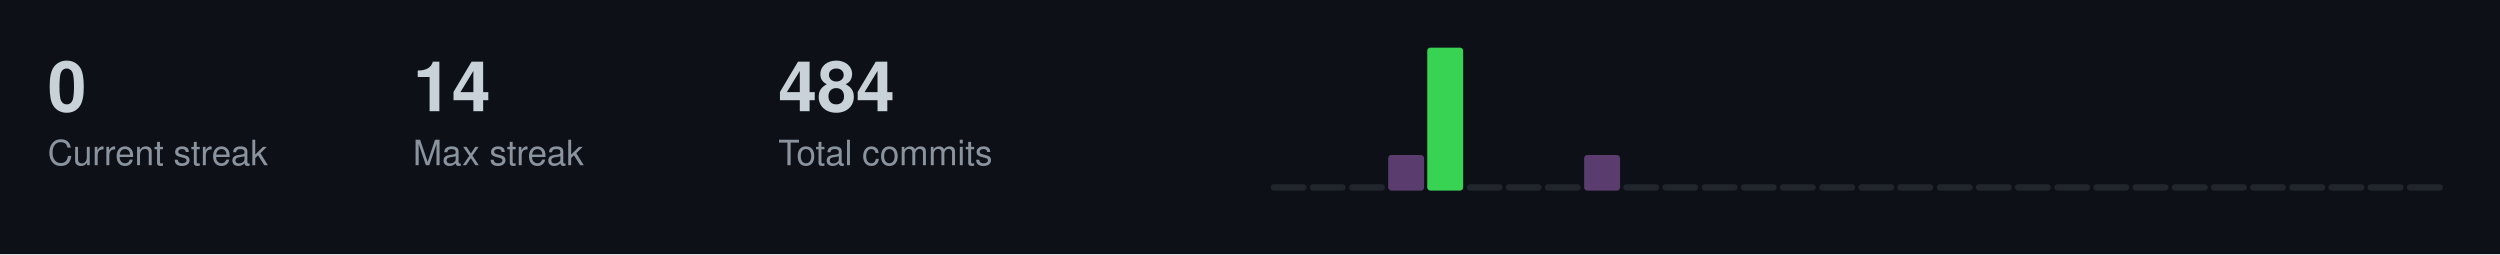
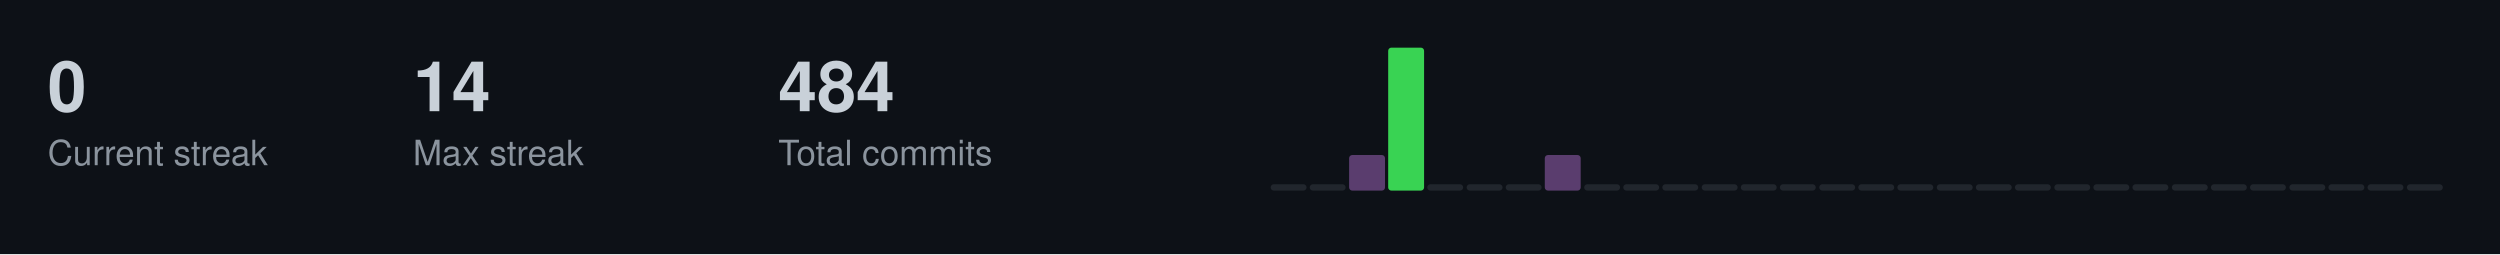
<svg xmlns="http://www.w3.org/2000/svg" width="787" height="80">
  <style>
  .title { font-size: 14px; fill: #c9d1d9; font-family: -apple-system, BlinkMacSystemFont, "Segoe UI", Helvetica, Arial, sans-serif; font-weight: 600; }
  .stat-label { font-size: 11px; fill: #8b949e; font-family: -apple-system, BlinkMacSystemFont, "Segoe UI", Helvetica, Arial, sans-serif; }
  .stat-value { font-size: 22px; fill: #c9d1d9; font-family: -apple-system, BlinkMacSystemFont, "Segoe UI", Helvetica, Arial, sans-serif; font-weight: 600; }
  .streak-fire { font-size: 22px; fill: #f0883e; font-family: -apple-system, BlinkMacSystemFont, "Segoe UI", Helvetica, Arial, sans-serif; font-weight: 600; }
</style>
  <rect width="787" height="80" fill="#0d1117" />
  <text x="15" y="35" class="stat-value">0</text>
  <text x="15" y="52" class="stat-label">Current streak</text>
  <text x="130" y="35" class="stat-value">14</text>
  <text x="130" y="52" class="stat-label">Max streak</text>
  <text x="245" y="35" class="stat-value">484</text>
  <text x="245" y="52" class="stat-label">Total commits</text>
  <rect x="400.0" y="58.0" width="11.3" height="2.0" fill="#21262d" rx="1" />
  <rect x="412.3" y="58.0" width="11.3" height="2.0" fill="#21262d" rx="1" />
-   <rect x="424.7" y="58.0" width="11.3" height="2.0" fill="#21262d" rx="1" />
-   <rect x="437.0" y="48.8" width="11.3" height="11.2" fill="#5a3d6e" rx="1" />
-   <rect x="449.3" y="15.0" width="11.3" height="45.0" fill="#39d353" rx="1" />
+   <rect x="424.7" y="48.8" width="11.3" height="11.2" fill="#5a3d6e" rx="1" />
+   <rect x="437.0" y="15.0" width="11.3" height="45.0" fill="#39d353" rx="1" />
+   <rect x="449.3" y="58.0" width="11.3" height="2.0" fill="#21262d" rx="1" />
  <rect x="461.7" y="58.0" width="11.3" height="2.0" fill="#21262d" rx="1" />
  <rect x="474.0" y="58.0" width="11.3" height="2.0" fill="#21262d" rx="1" />
-   <rect x="486.3" y="58.0" width="11.3" height="2.0" fill="#21262d" rx="1" />
-   <rect x="498.7" y="48.8" width="11.3" height="11.2" fill="#5a3d6e" rx="1" />
+   <rect x="486.3" y="48.8" width="11.3" height="11.2" fill="#5a3d6e" rx="1" />
+   <rect x="498.7" y="58.0" width="11.3" height="2.0" fill="#21262d" rx="1" />
  <rect x="511.0" y="58.0" width="11.3" height="2.0" fill="#21262d" rx="1" />
  <rect x="523.3" y="58.0" width="11.3" height="2.0" fill="#21262d" rx="1" />
  <rect x="535.7" y="58.0" width="11.3" height="2.0" fill="#21262d" rx="1" />
  <rect x="548.0" y="58.0" width="11.3" height="2.0" fill="#21262d" rx="1" />
  <rect x="560.3" y="58.0" width="11.3" height="2.0" fill="#21262d" rx="1" />
  <rect x="572.7" y="58.0" width="11.3" height="2.0" fill="#21262d" rx="1" />
  <rect x="585.0" y="58.0" width="11.3" height="2.0" fill="#21262d" rx="1" />
  <rect x="597.3" y="58.0" width="11.3" height="2.0" fill="#21262d" rx="1" />
  <rect x="609.7" y="58.0" width="11.3" height="2.0" fill="#21262d" rx="1" />
  <rect x="622.0" y="58.0" width="11.3" height="2.0" fill="#21262d" rx="1" />
  <rect x="634.3" y="58.0" width="11.3" height="2.0" fill="#21262d" rx="1" />
  <rect x="646.7" y="58.0" width="11.3" height="2.0" fill="#21262d" rx="1" />
  <rect x="659.0" y="58.0" width="11.3" height="2.0" fill="#21262d" rx="1" />
  <rect x="671.3" y="58.0" width="11.3" height="2.0" fill="#21262d" rx="1" />
  <rect x="683.7" y="58.0" width="11.3" height="2.0" fill="#21262d" rx="1" />
  <rect x="696.0" y="58.0" width="11.3" height="2.0" fill="#21262d" rx="1" />
  <rect x="708.3" y="58.0" width="11.3" height="2.0" fill="#21262d" rx="1" />
  <rect x="720.7" y="58.0" width="11.3" height="2.0" fill="#21262d" rx="1" />
  <rect x="733.0" y="58.0" width="11.3" height="2.0" fill="#21262d" rx="1" />
  <rect x="745.3" y="58.0" width="11.3" height="2.0" fill="#21262d" rx="1" />
  <rect x="757.7" y="58.0" width="11.3" height="2.0" fill="#21262d" rx="1" />
</svg>
